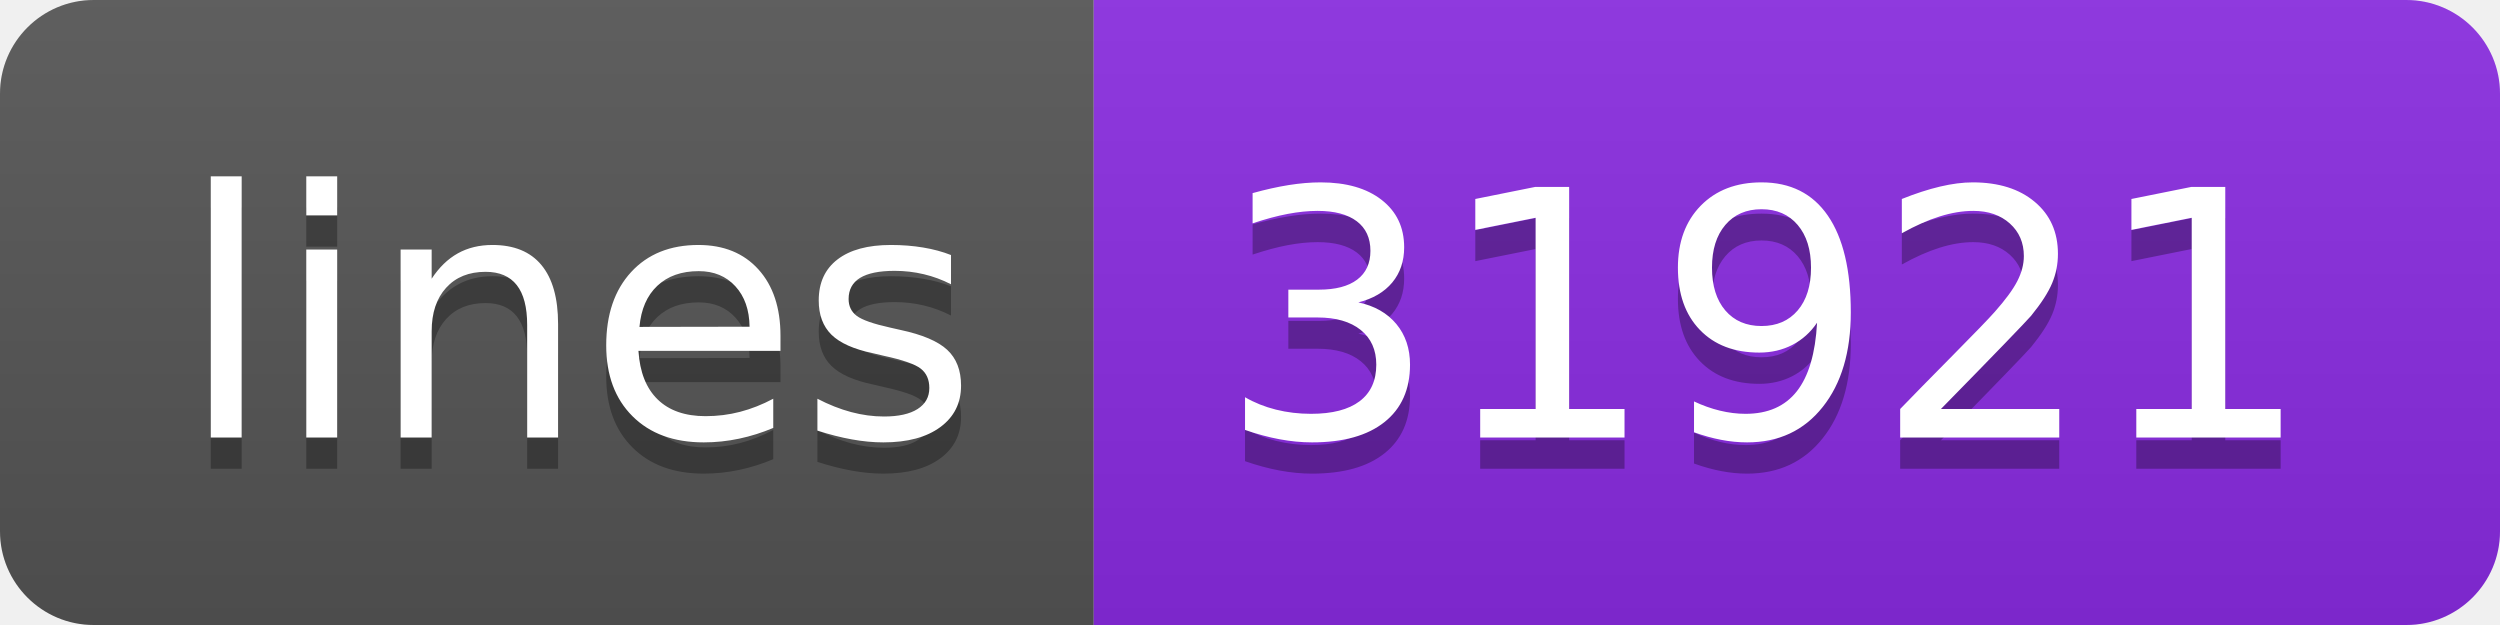
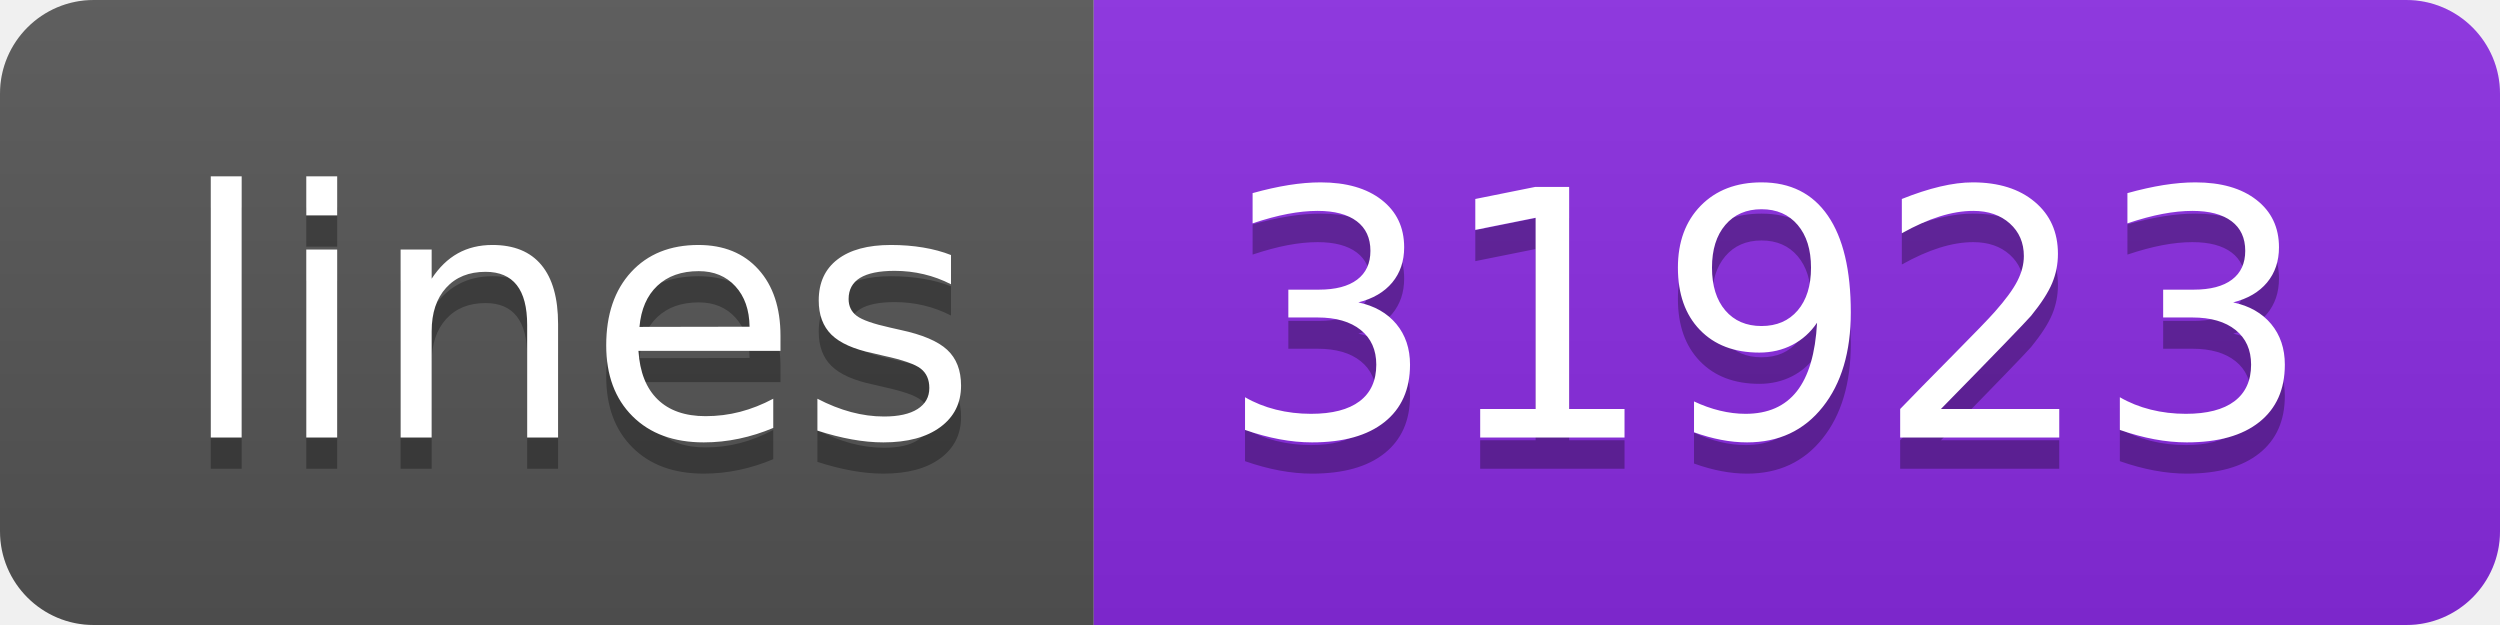
<svg xmlns="http://www.w3.org/2000/svg" width="80" height="20">
  <linearGradient id="s" x2="0" y2="100%">
    <stop offset="0" stop-color="#bbb" stop-opacity=".1" />
    <stop offset="1" stop-opacity=".1" />
  </linearGradient>
  <clipPath id="r">
    <rect width="80" height="20" rx="3" fill="#fff" />
  </clipPath>
  <g clip-path="url(#r)">
    <rect width="35" height="20" fill="#555" />
    <rect x="35" width="45" height="20" fill="blueviolet" />
    <rect width="80" height="20" fill="url(#s)" />
  </g>
  <g fill="#fff" text-anchor="middle" font-family="Verdana,Geneva,DejaVu Sans,sans-serif" text-rendering="geometricPrecision" font-size="110">
    <text x="185" y="150" fill="#010101" fill-opacity=".3" transform="scale(.1)" textLength="250">lines</text>
    <text x="185" y="140" transform="scale(.1)" textLength="250">lines</text>
-     <text x="565" y="150" fill="#010101" fill-opacity=".3" transform="scale(.1)" textLength="350">31921</text>
-     <text x="565" y="140" transform="scale(.1)" textLength="350">31921</text>
+     <text x="565" y="150" fill="#010101" fill-opacity=".3" transform="scale(.1)" textLength="350">31923</text>
+     <text x="565" y="140" transform="scale(.1)" textLength="350">31923</text>
  </g>
</svg>
